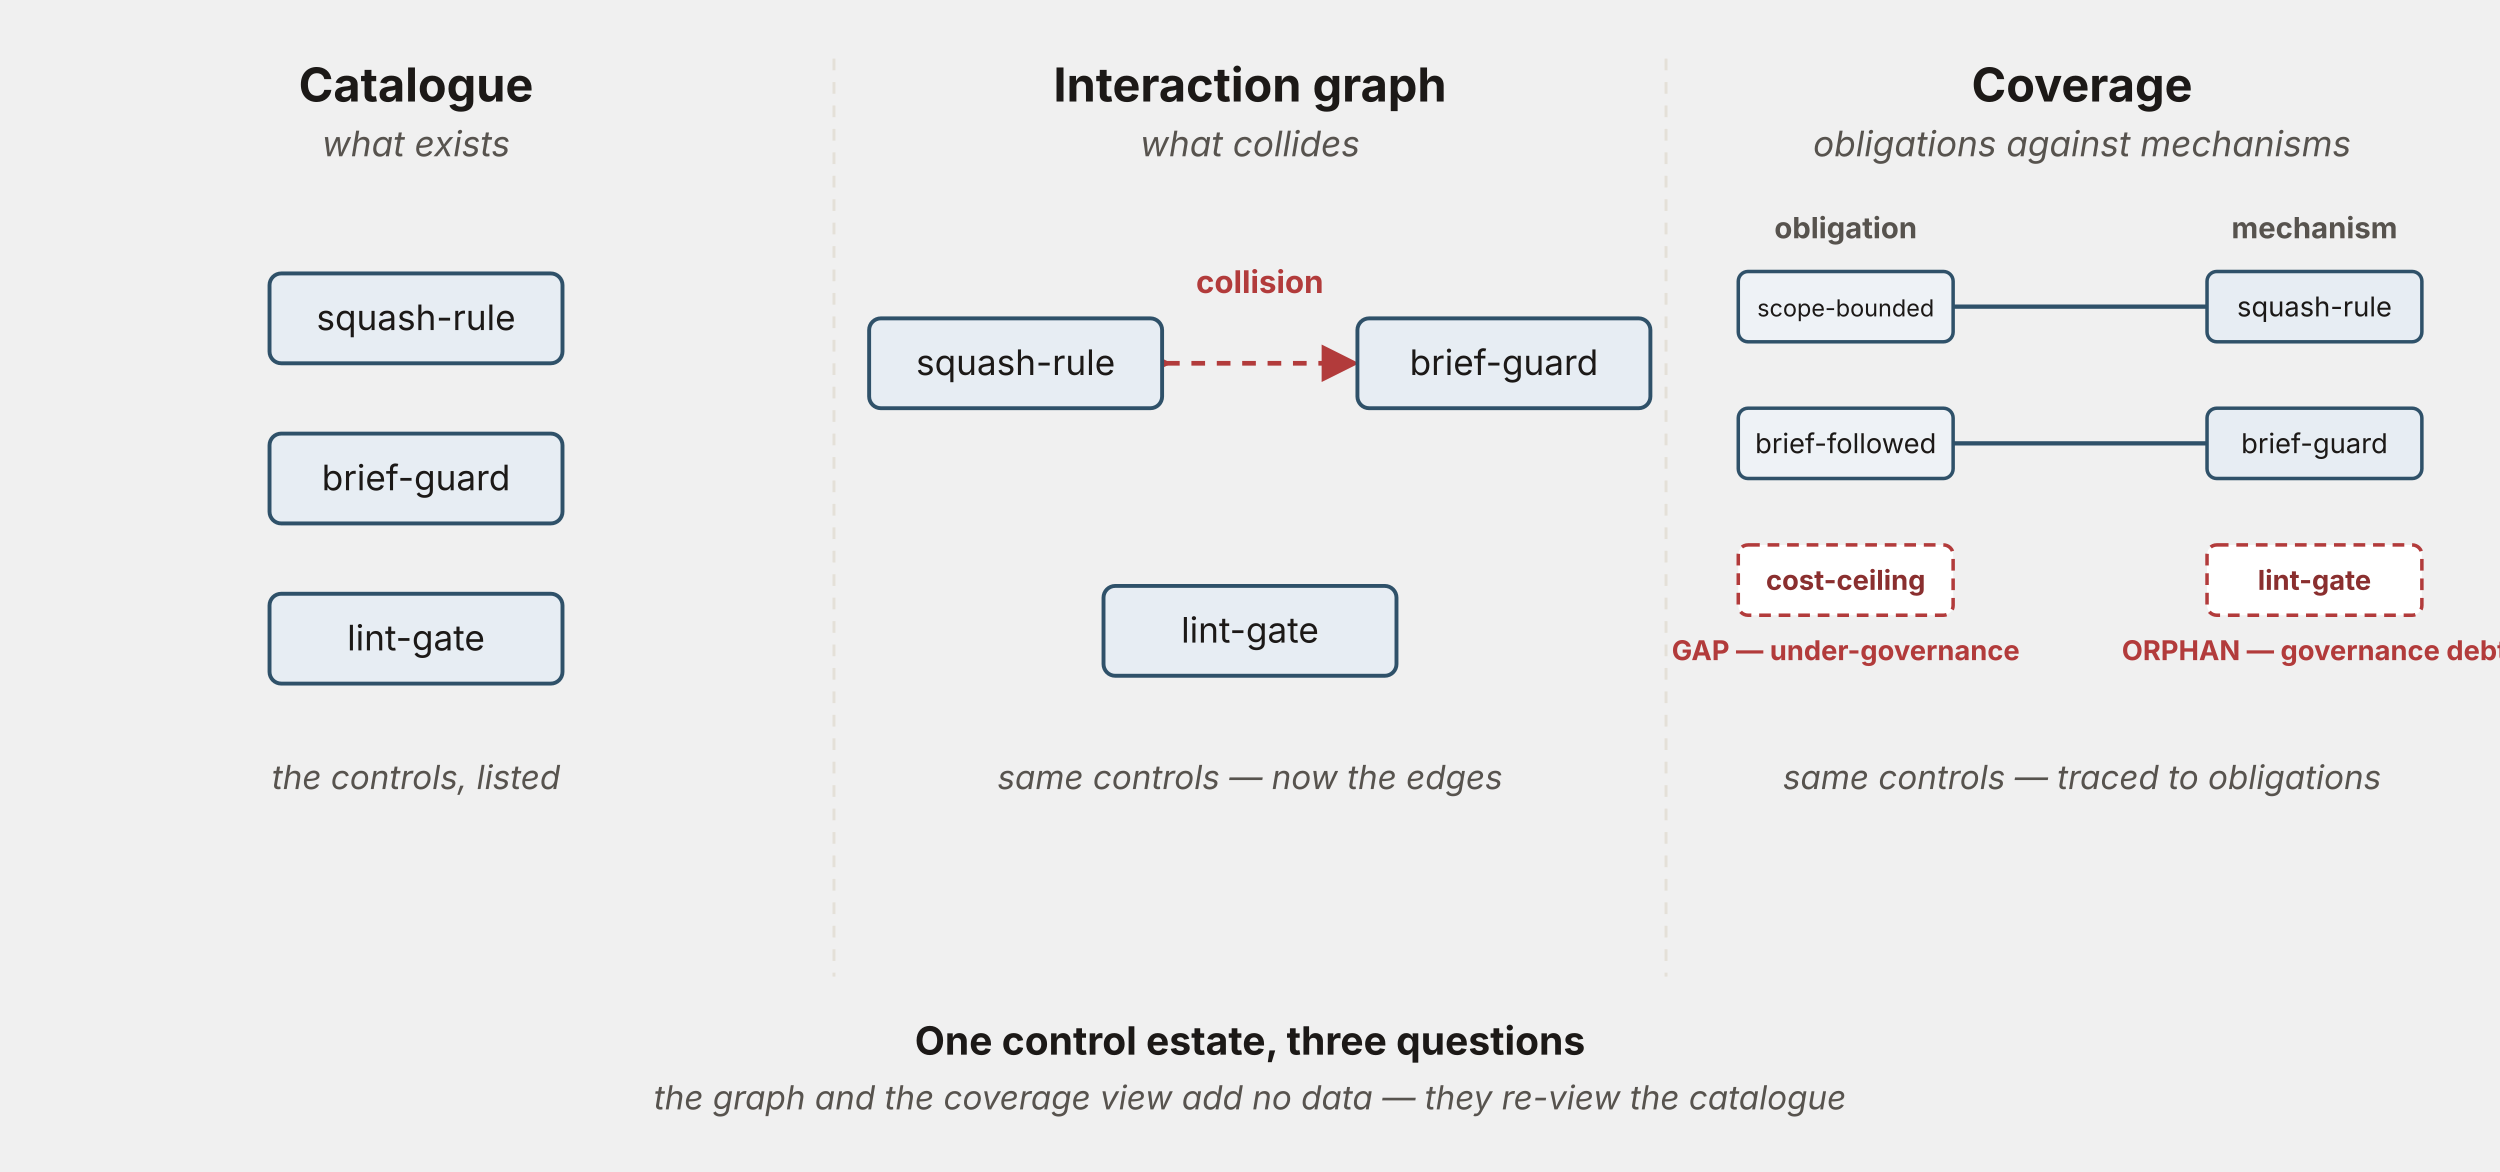
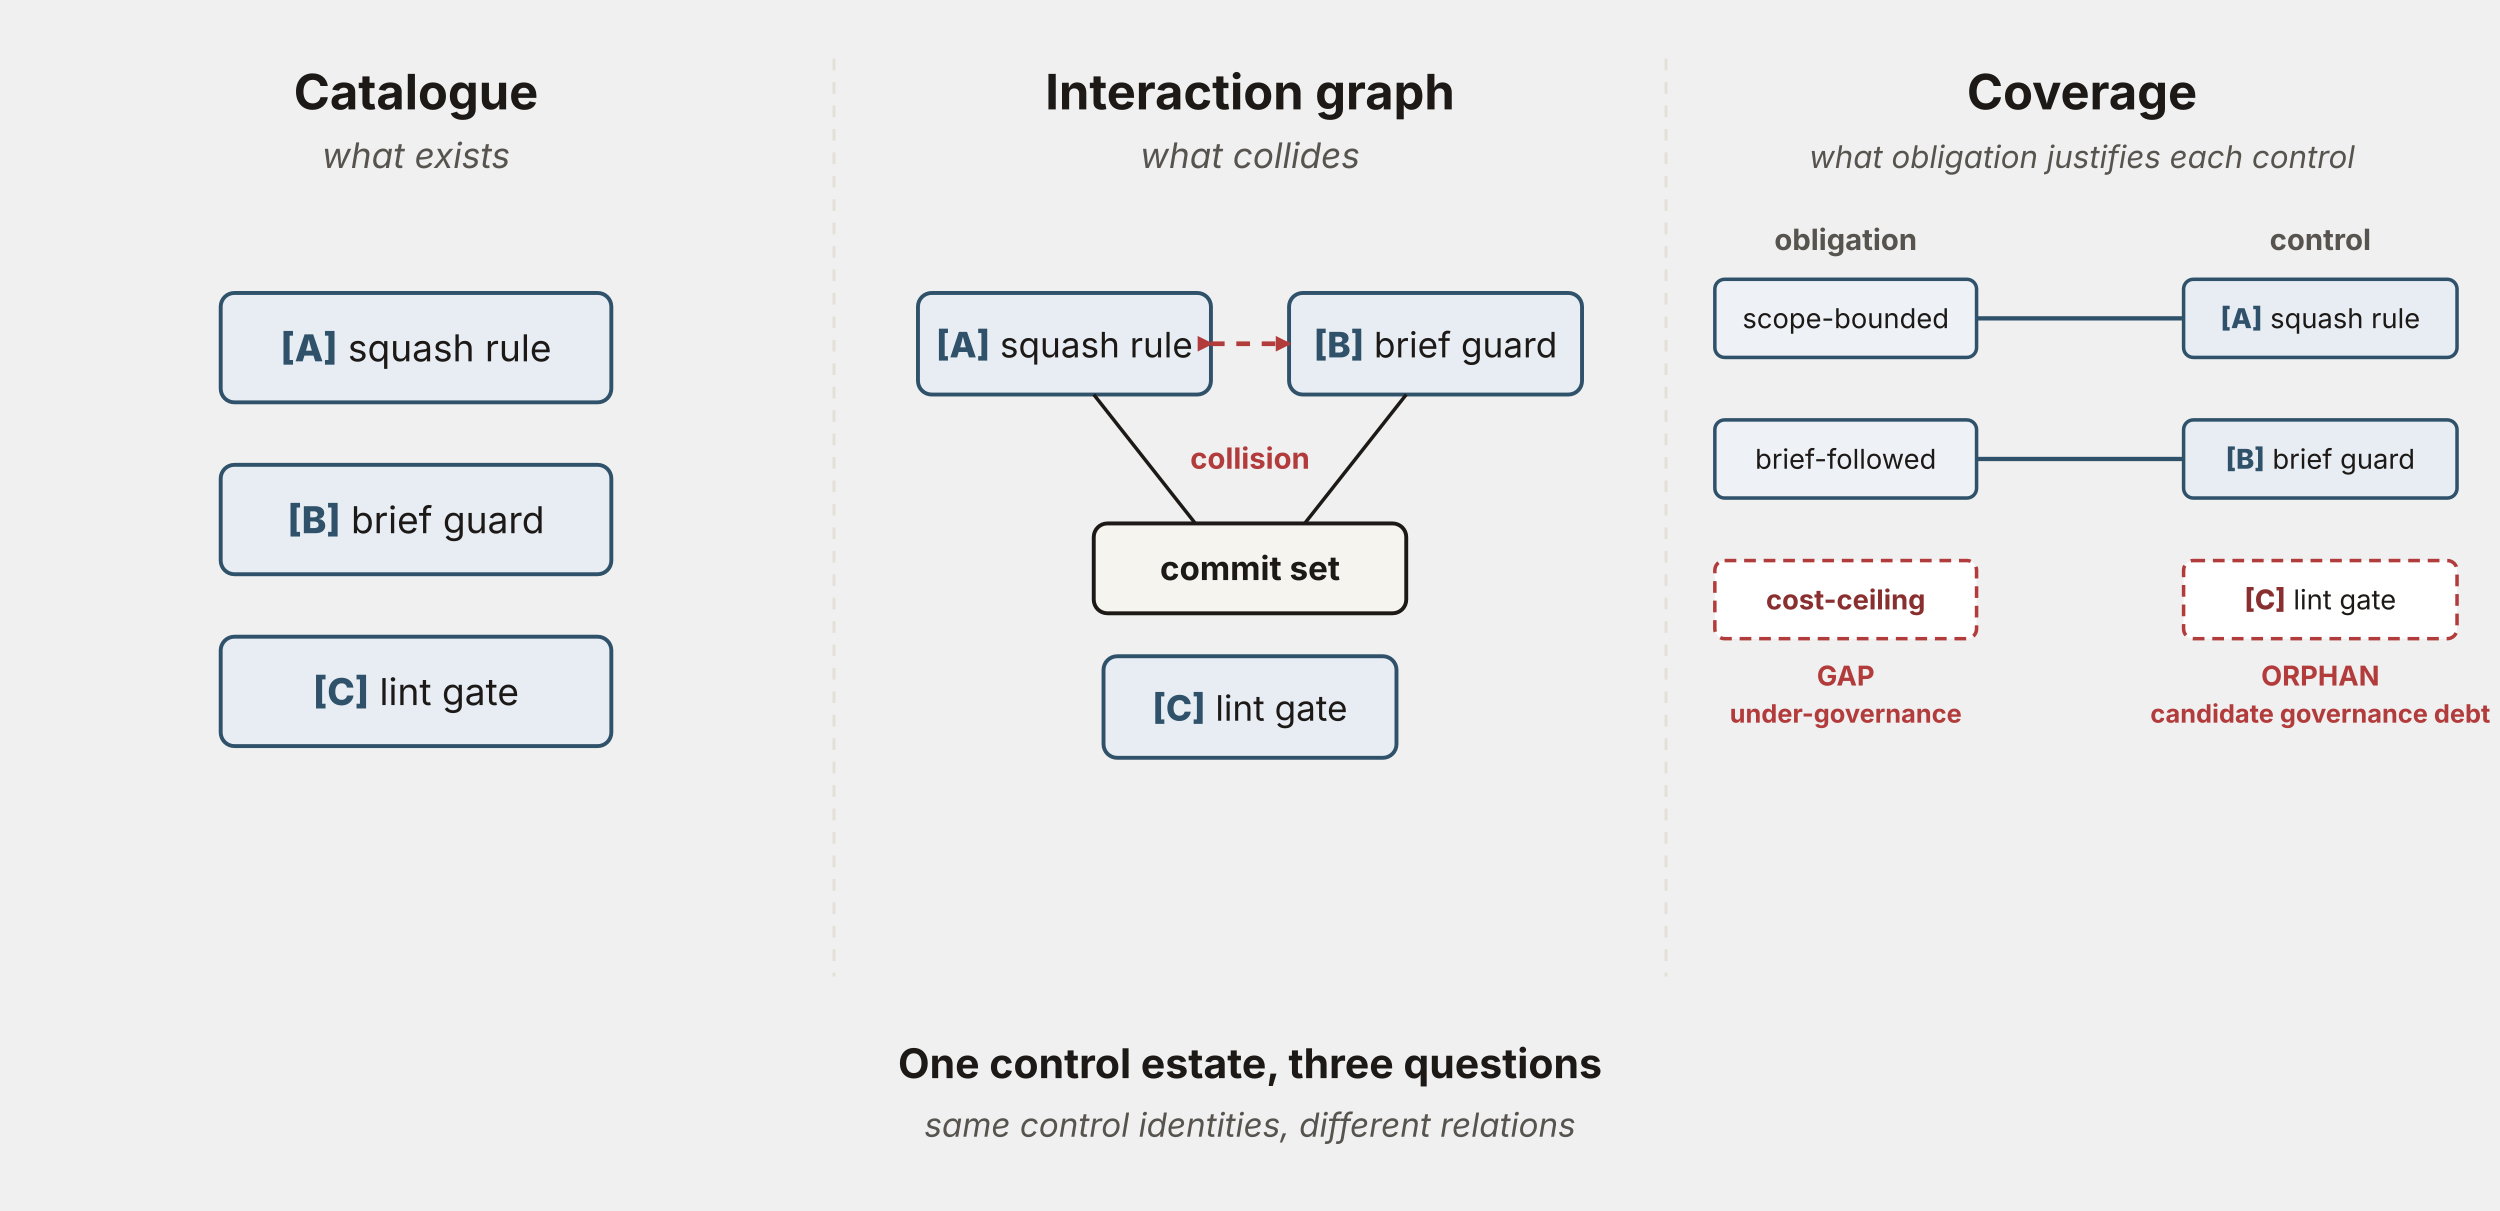
- <svg xmlns="http://www.w3.org/2000/svg" viewBox="0 0 1280 600" width="1280" height="600" role="img" aria-labelledby="ctTitle ctDesc" font-family="'Source Sans 3', -apple-system, 'Segoe UI', sans-serif">
+ <svg xmlns="http://www.w3.org/2000/svg" viewBox="0 0 1280 620" width="1280" height="620" role="img" aria-labelledby="ctTitle ctDesc" font-family="'Source Sans 3', -apple-system, 'Segoe UI', sans-serif">
  <defs>
-     <marker id="ct-ah" viewBox="0 0 10 10" refX="8.5" refY="5" markerWidth="8" markerHeight="8" orient="auto">
+     <marker id="ct-ah" viewBox="0 0 10 10" refX="8.5" refY="5" markerWidth="8" markerHeight="8" orient="auto" markerUnits="userSpaceOnUse">
      <path d="M0,0 L10,5 L0,10 z" fill="#b23b3b" />
    </marker>
  </defs>
  <line x1="427" y1="30" x2="427" y2="500" stroke="#e4e0d8" stroke-width="1.5" stroke-dasharray="6 6" />
  <line x1="853" y1="30" x2="853" y2="500" stroke="#e4e0d8" stroke-width="1.5" stroke-dasharray="6 6" />
-   <text x="213" y="52" text-anchor="middle" font-size="24" font-weight="700" fill="#1c1917">Catalogue</text>
-   <text x="213" y="80" text-anchor="middle" font-size="18" font-style="italic" fill="#57534e">what exists</text>
+   <text x="213" y="56" text-anchor="middle" font-size="25" font-weight="700" fill="#1c1917">Catalogue</text>
+   <text x="213" y="86" text-anchor="middle" font-size="18" font-style="italic" fill="#57534e">what exists</text>
  <g fill="#e7edf3" stroke="#2f5169" stroke-width="2">
-     <rect x="138" y="140" width="150" height="46" rx="6" />
-     <rect x="138" y="222" width="150" height="46" rx="6" />
-     <rect x="138" y="304" width="150" height="46" rx="6" />
+     <rect x="113" y="150" width="200" height="56" rx="7" />
+     <rect x="113" y="238" width="200" height="56" rx="7" />
+     <rect x="113" y="326" width="200" height="56" rx="7" />
+   </g>
+   <g font-size="19" fill="#1c1917" text-anchor="middle">
+     <text x="213" y="185">
+       <tspan font-weight="800" fill="#2f5169">[A]</tspan> squash rule</text>
+     <text x="213" y="273">
+       <tspan font-weight="800" fill="#2f5169">[B]</tspan> brief guard</text>
+     <text x="213" y="361">
+       <tspan font-weight="800" fill="#2f5169">[C]</tspan> lint gate</text>
+   </g>
+   <text x="640" y="56" text-anchor="middle" font-size="25" font-weight="700" fill="#1c1917">Interaction graph</text>
+   <text x="640" y="86" text-anchor="middle" font-size="18" font-style="italic" fill="#57534e">what collides</text>
+   <g fill="#e7edf3" stroke="#2f5169" stroke-width="2">
+     <rect x="470" y="150" width="150" height="52" rx="7" />
+     <rect x="660" y="150" width="150" height="52" rx="7" />
  </g>
  <g font-size="18" fill="#1c1917" text-anchor="middle">
-     <text x="213" y="169">squash-rule</text>
-     <text x="213" y="251">brief-guard</text>
-     <text x="213" y="333">lint-gate</text>
+     <text x="545" y="183">
+       <tspan font-weight="800" fill="#2f5169">[A]</tspan> squash rule</text>
+     <text x="735" y="183">
+       <tspan font-weight="800" fill="#2f5169">[B]</tspan> brief guard</text>
  </g>
-   <text x="213" y="404" text-anchor="middle" font-size="17" font-style="italic" fill="#57534e">the controls, listed</text>
-   <text x="640" y="52" text-anchor="middle" font-size="24" font-weight="700" fill="#1c1917">Interaction graph</text>
-   <text x="640" y="80" text-anchor="middle" font-size="18" font-style="italic" fill="#57534e">what collides</text>
-   <text x="645" y="150" text-anchor="middle" font-size="16" font-weight="700" fill="#b23b3b">collision</text>
-   <line x1="597" y1="186" x2="693" y2="186" stroke="#b23b3b" stroke-width="2.4" stroke-dasharray="7 6" marker-start="url(#ct-ah)" marker-end="url(#ct-ah)" />
-   <g fill="#e7edf3" stroke="#2f5169" stroke-width="2">
-     <rect x="445" y="163" width="150" height="46" rx="6" />
-     <rect x="695" y="163" width="150" height="46" rx="6" />
-     <rect x="565" y="300" width="150" height="46" rx="6" />
+   <rect x="560" y="268" width="160" height="46" rx="7" fill="#f6f4ef" stroke="#1c1917" stroke-width="2" />
+   <text x="640" y="297" text-anchor="middle" font-size="17" font-weight="700" fill="#1c1917">commit set</text>
+   <g stroke="#1c1917" stroke-width="1.8" fill="none">
+     <line x1="560" y1="202" x2="612" y2="268" />
+     <line x1="720" y1="202" x2="668" y2="268" />
  </g>
-   <g font-size="18" fill="#1c1917" text-anchor="middle">
-     <text x="520" y="192">squash-rule</text>
-     <text x="770" y="192">brief-guard</text>
-     <text x="640" y="329">lint-gate</text>
-   </g>
-   <text x="640" y="404" text-anchor="middle" font-size="17" font-style="italic" fill="#57534e">same controls — now the edges</text>
-   <text x="1066" y="52" text-anchor="middle" font-size="24" font-weight="700" fill="#1c1917">Coverage</text>
-   <text x="1066" y="80" text-anchor="middle" font-size="18" font-style="italic" fill="#57534e">obligations against mechanisms</text>
-   <text x="945" y="122" text-anchor="middle" font-size="15" font-weight="700" fill="#57534e">obligation</text>
-   <text x="1185" y="122" text-anchor="middle" font-size="15" font-weight="700" fill="#57534e">mechanism</text>
+   <line x1="620" y1="176" x2="660" y2="176" stroke="#b23b3b" stroke-width="2.4" stroke-dasharray="7 6" marker-start="url(#ct-ah)" marker-end="url(#ct-ah)" />
+   <text x="640" y="240" text-anchor="middle" font-size="15" font-weight="700" fill="#b23b3b">collision</text>
+   <rect x="565" y="336" width="150" height="52" rx="7" fill="#e7edf3" stroke="#2f5169" stroke-width="2" />
+   <text x="640" y="369" text-anchor="middle" font-size="18" fill="#1c1917">
+     <tspan font-weight="800" fill="#2f5169">[C]</tspan> lint gate</text>
+   <text x="1066" y="56" text-anchor="middle" font-size="25" font-weight="700" fill="#1c1917">Coverage</text>
+   <text x="1066" y="86" text-anchor="middle" font-size="16" font-style="italic" fill="#57534e">what obligation justifies each control</text>
+   <text x="945" y="128" text-anchor="middle" font-size="15" font-weight="700" fill="#57534e">obligation</text>
+   <text x="1188" y="128" text-anchor="middle" font-size="15" font-weight="700" fill="#57534e">control</text>
  <g stroke="#2f5169" stroke-width="2.2">
-     <line x1="1000" y1="157" x2="1130" y2="157" />
-     <line x1="1000" y1="227" x2="1130" y2="227" />
+     <line x1="1012" y1="163" x2="1118" y2="163" />
+     <line x1="1012" y1="235" x2="1118" y2="235" />
  </g>
  <g fill="#eef2f6" stroke="#2f5169" stroke-width="1.8">
-     <rect x="890" y="139" width="110" height="36" rx="5" />
-     <rect x="890" y="209" width="110" height="36" rx="5" />
+     <rect x="878" y="143" width="134" height="40" rx="5" />
+     <rect x="878" y="215" width="134" height="40" rx="5" />
  </g>
-   <rect x="890" y="279" width="110" height="36" rx="5" fill="#ffffff" stroke="#b23b3b" stroke-width="1.8" stroke-dasharray="6 4" />
-   <g font-size="14" fill="#1c1917" text-anchor="middle">
-     <text x="945" y="162" font-size="12">scope-bounded</text>
-     <text x="945" y="232">brief-followed</text>
-     <text x="945" y="302" font-weight="700" fill="#8a2f2f">cost-ceiling</text>
+   <rect x="878" y="287" width="134" height="40" rx="5" fill="#ffffff" stroke="#b23b3b" stroke-width="1.8" stroke-dasharray="6 4" />
+   <g text-anchor="middle" fill="#1c1917">
+     <text x="945" y="168" font-size="14">scope-bounded</text>
+     <text x="945" y="240" font-size="14">brief-followed</text>
+     <text x="945" y="312" font-size="14" font-weight="700" fill="#8a2f2f">cost-ceiling</text>
  </g>
  <g fill="#e7edf3" stroke="#2f5169" stroke-width="1.8">
-     <rect x="1130" y="139" width="110" height="36" rx="5" />
-     <rect x="1130" y="209" width="110" height="36" rx="5" />
+     <rect x="1118" y="143" width="140" height="40" rx="5" />
+     <rect x="1118" y="215" width="140" height="40" rx="5" />
  </g>
-   <rect x="1130" y="279" width="110" height="36" rx="5" fill="#ffffff" stroke="#b23b3b" stroke-width="1.8" stroke-dasharray="6 4" />
-   <g font-size="14" fill="#1c1917" text-anchor="middle">
-     <text x="1185" y="162">squash-rule</text>
-     <text x="1185" y="232">brief-guard</text>
-     <text x="1185" y="302" font-weight="700" fill="#8a2f2f">lint-gate</text>
+   <rect x="1118" y="287" width="140" height="40" rx="5" fill="#ffffff" stroke="#b23b3b" stroke-width="1.8" stroke-dasharray="6 4" />
+   <g text-anchor="middle" font-size="14" fill="#1c1917">
+     <text x="1188" y="168">
+       <tspan font-weight="800" fill="#2f5169">[A]</tspan> squash rule</text>
+     <text x="1188" y="240">
+       <tspan font-weight="800" fill="#2f5169">[B]</tspan> brief guard</text>
+     <text x="1188" y="312">
+       <tspan font-weight="800" fill="#8a2f2f">[C]</tspan> lint gate</text>
  </g>
-   <text x="945" y="338" text-anchor="middle" font-size="14" font-weight="700" fill="#b23b3b">GAP — under-governance</text>
-   <text x="1185" y="338" text-anchor="middle" font-size="14" font-weight="700" fill="#b23b3b">ORPHAN — governance debt</text>
-   <text x="1066" y="404" text-anchor="middle" font-size="17" font-style="italic" fill="#57534e">same controls — traced to obligations</text>
-   <text x="640" y="540" text-anchor="middle" font-size="20" font-weight="700" fill="#1c1917">One control estate, three questions</text>
-   <text x="640" y="568" text-anchor="middle" font-size="17" font-style="italic" fill="#57534e">the graph and the coverage view add no data — they re-view the catalogue</text>
+   <g text-anchor="middle" font-weight="700" fill="#b23b3b">
+     <text x="945" y="351" font-size="14">GAP</text>
+     <text x="945" y="370" font-size="13">under-governance</text>
+     <text x="1188" y="351" font-size="14">ORPHAN</text>
+     <text x="1188" y="370" font-size="13">candidate governance debt</text>
+   </g>
+   <text x="640" y="552" text-anchor="middle" font-size="21" font-weight="700" fill="#1c1917">One control estate, three questions</text>
+   <text x="640" y="582" text-anchor="middle" font-size="17" font-style="italic" fill="#57534e">same control identities, different relations</text>
</svg>
